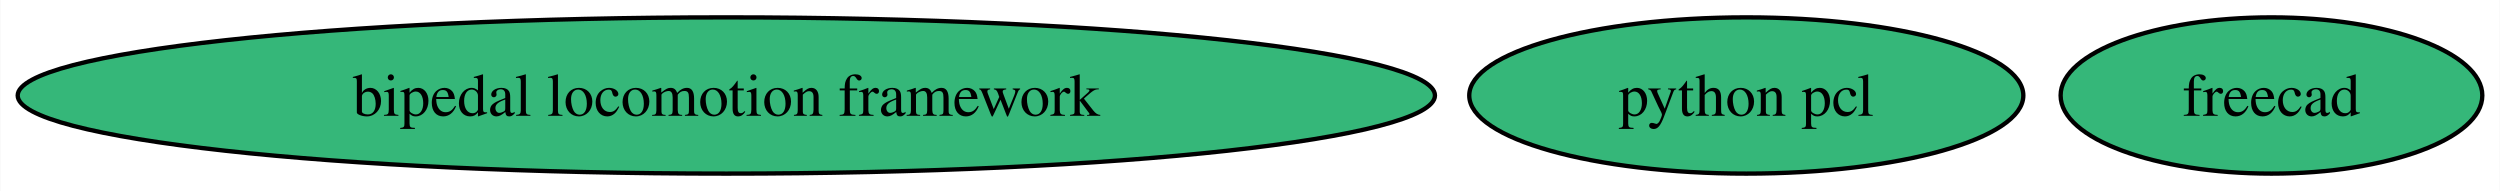
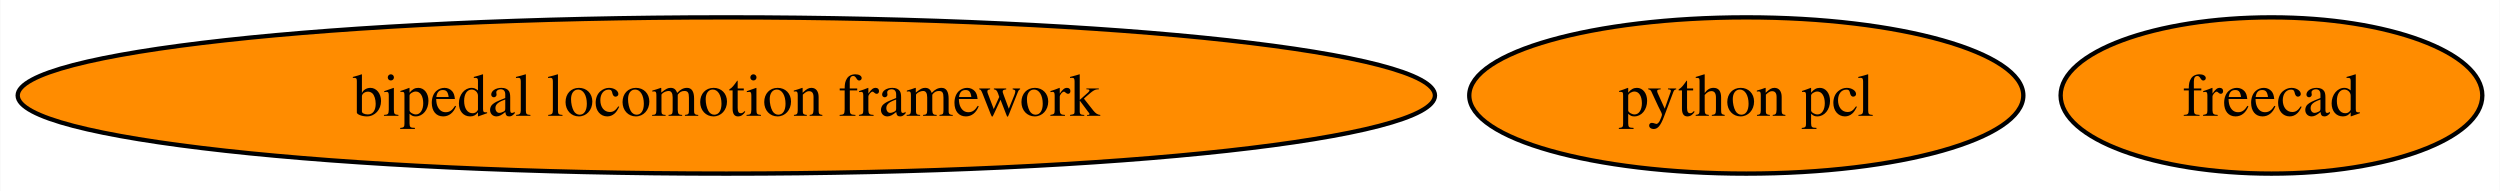
<svg xmlns="http://www.w3.org/2000/svg" xmlns:xlink="http://www.w3.org/1999/xlink" width="576pt" height="44pt" viewBox="0.00 0.00 575.85 44.00">
  <g id="graph0" class="graph" transform="scale(1 1) rotate(0) translate(4 40)">
    <polygon fill="white" stroke="none" points="-4,4 -4,-40 571.85,-40 571.85,4 -4,4" />
    <g id="node1" class="node">
      <g id="a_node1">
        <a xlink:href="https://github.com/conda-forge/freecad-feedstock" xlink:title="freecad">
-           <ellipse fill="#35b779" stroke="black" cx="519.27" cy="-18" rx="48.58" ry="18" />
+           <ellipse fill="#ff8c00" stroke="black" cx="519.27" cy="-18" rx="48.58" ry="18" />
          <text text-anchor="middle" x="519.27" y="-13.32" font-family="Times,serif" font-size="14.00">freecad</text>
        </a>
      </g>
    </g>
    <g id="node2" class="node">
      <g id="a_node2">
        <a xlink:href="https://github.com/conda-forge/bipedal-locomotion-framework-feedstock" xlink:title="bipedal locomotion framework">
-           <ellipse fill="#35b779" stroke="black" cx="163.27" cy="-18" rx="163.27" ry="18" />
+           <ellipse fill="#ff8c00" stroke="black" cx="163.27" cy="-18" rx="163.27" ry="18" />
          <text text-anchor="middle" x="163.27" y="-13.32" font-family="Times,serif" font-size="14.00">bipedal locomotion framework</text>
        </a>
      </g>
    </g>
    <g id="node3" class="node">
      <g id="a_node3">
        <a xlink:href="https://github.com/conda-forge/python-pcl-feedstock" xlink:title="python pcl">
-           <ellipse fill="#35b779" stroke="black" cx="398.27" cy="-18" rx="63.83" ry="18" />
+           <ellipse fill="#ff8c00" stroke="black" cx="398.27" cy="-18" rx="63.83" ry="18" />
          <text text-anchor="middle" x="398.27" y="-13.32" font-family="Times,serif" font-size="14.00">python pcl</text>
        </a>
      </g>
    </g>
  </g>
</svg>
